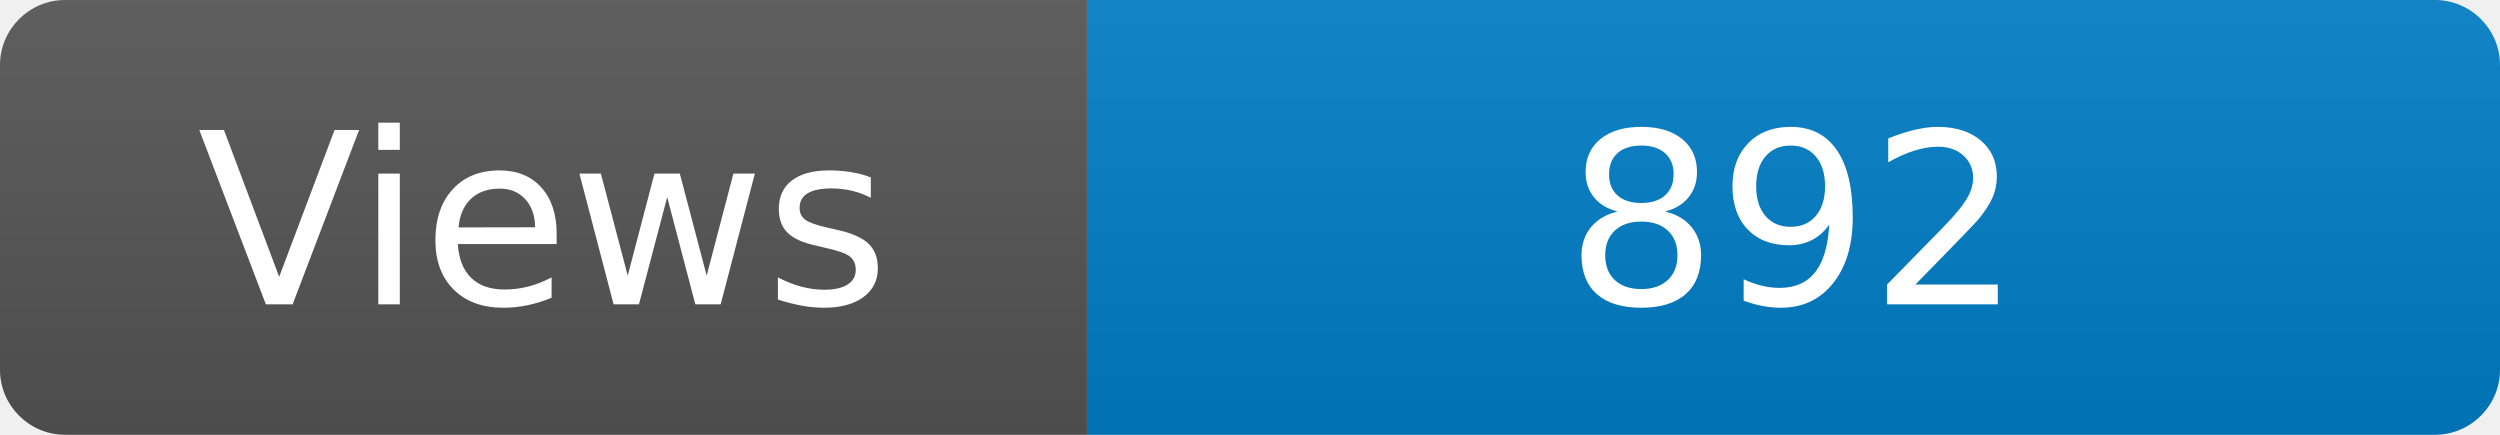
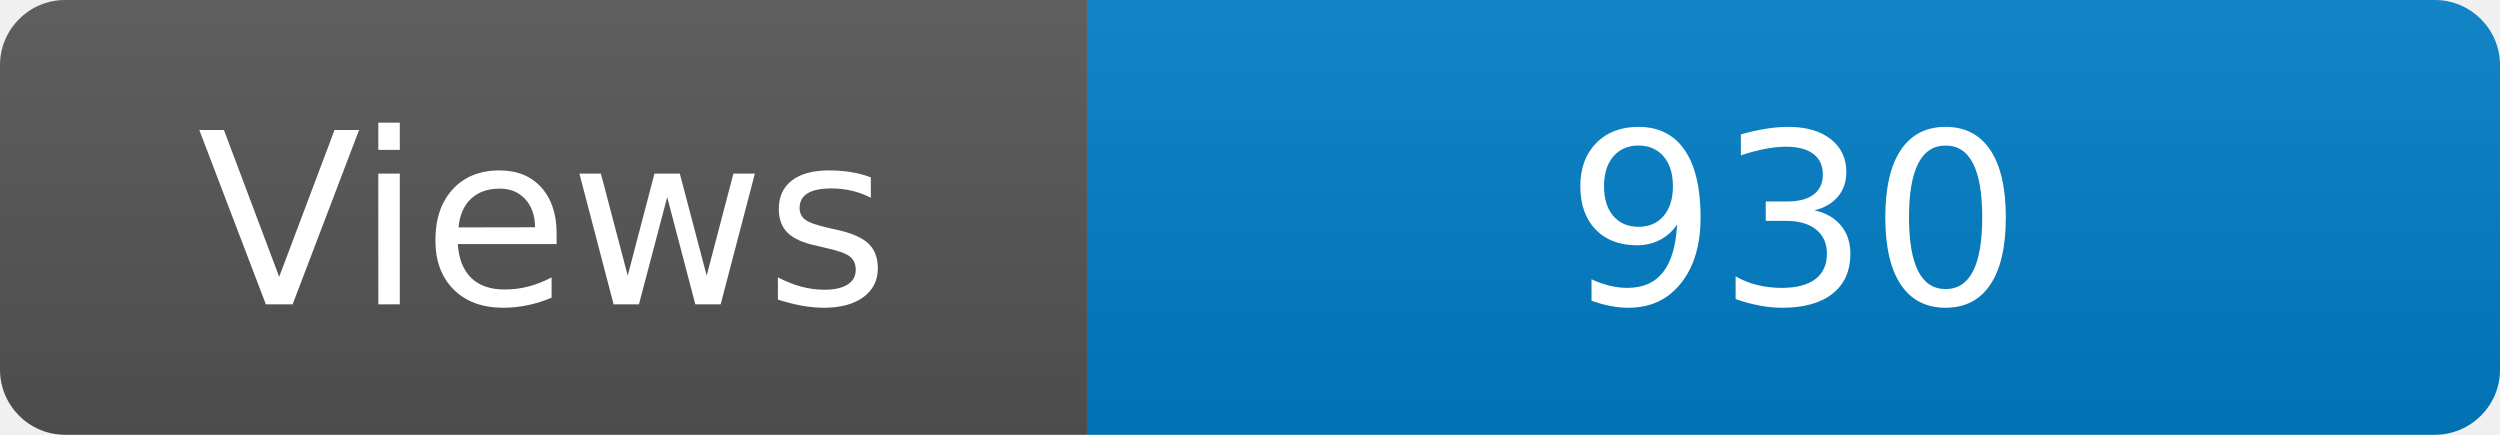
<svg xmlns="http://www.w3.org/2000/svg" width="115" height="20" role="img" aria-label="Maintained?: yes">
  <linearGradient id="s" x2="0" y2="100%">
    <stop offset="0" stop-color="#bbb" stop-opacity=".1" />
    <stop offset="1" stop-opacity=".1" />
  </linearGradient>
  <clipPath id="r">
    <rect width="115" height="20" rx="3" fill="#fff" />
  </clipPath>
  <g clip-path="url(#r)">
    <rect width="50" height="20" fill="#555" />
    <rect x="50" width="160" height="20" fill="#007ec6" />
    <rect width="115" height="20" fill="url(#s)" />
  </g>
  <g fill="#fff" text-anchor="middle" font-family="Verdana,Geneva,DejaVu Sans,sans-serif" font-size="110">
    <text x="250" y="140" transform="scale(.1)" fill="#fff">Views</text>
-     <text x="825" y="140" transform="scale(.1)" fill="#fff">892</text>
+     <text x="825" y="140" transform="scale(.1)" fill="#fff">930</text>
  </g>
</svg>
